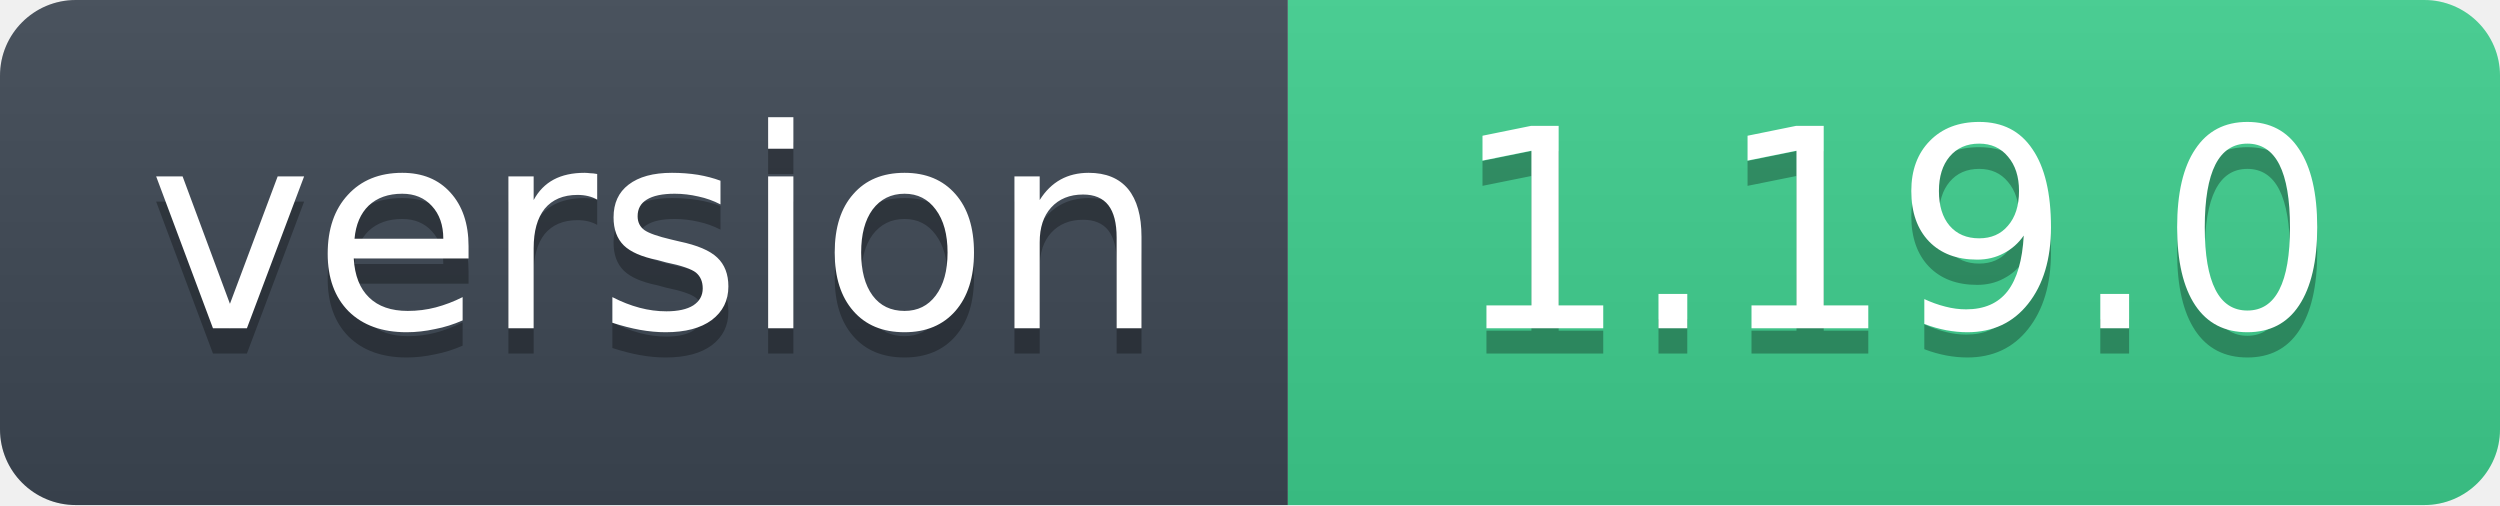
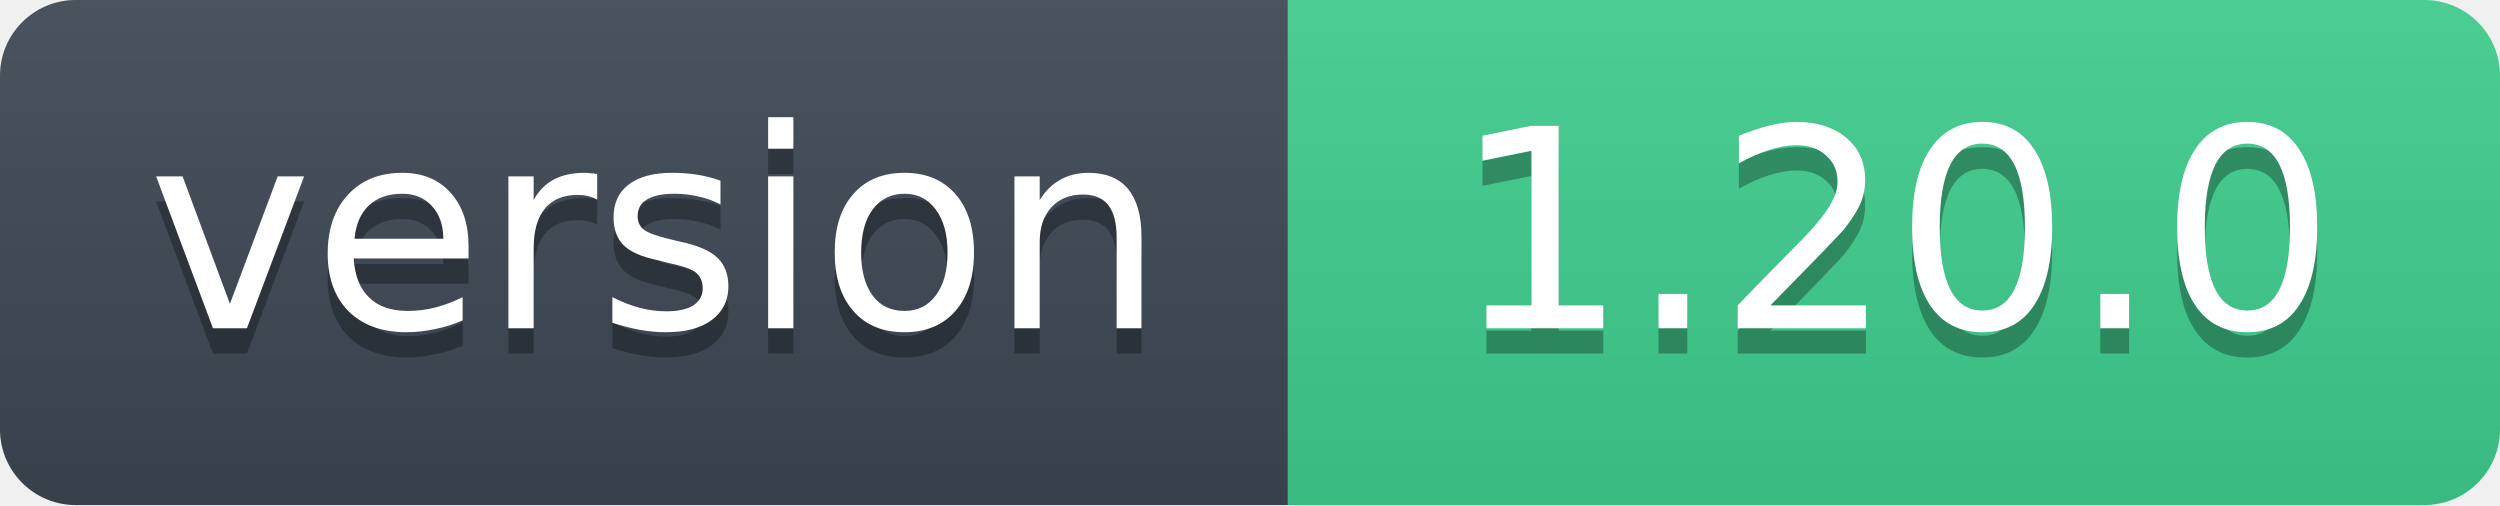
- <svg xmlns="http://www.w3.org/2000/svg" width="99" height="20" role="img" aria-label="version: 1.19.0">
+ <svg xmlns="http://www.w3.org/2000/svg" width="99" height="20" role="img" aria-label="version: 1.20.0">
  <linearGradient id="s" x2="0" y2="100%">
    <stop offset="0" stop-color="#bbb" stop-opacity=".1" />
    <stop offset="1" stop-opacity=".1" />
  </linearGradient>
  <clipPath id="r">
    <rect width="99" height="20" rx="3" fill="#fff" />
  </clipPath>
  <g clip-path="url(#r)">
    <rect width="51" height="20" fill="#3d4753" />
    <rect x="51" width="48" height="20" fill="#3ecf8e" />
    <rect width="99" height="20" fill="url(#s)" />
  </g>
  <g fill="#fff" text-anchor="middle" font-family="Verdana,Geneva,DejaVu Sans,sans-serif" font-size="11">
    <text x="26" y="14" fill="#010101" fill-opacity=".3">version</text>
    <text x="26" y="13">version</text>
-     <text x="75" y="14" fill="#010101" fill-opacity=".3">1.19.0</text>
-     <text x="75" y="13">1.19.0</text>
+     <text x="75" y="14" fill="#010101" fill-opacity=".3">1.20.0</text>
+     <text x="75" y="13">1.20.0</text>
  </g>
</svg>
